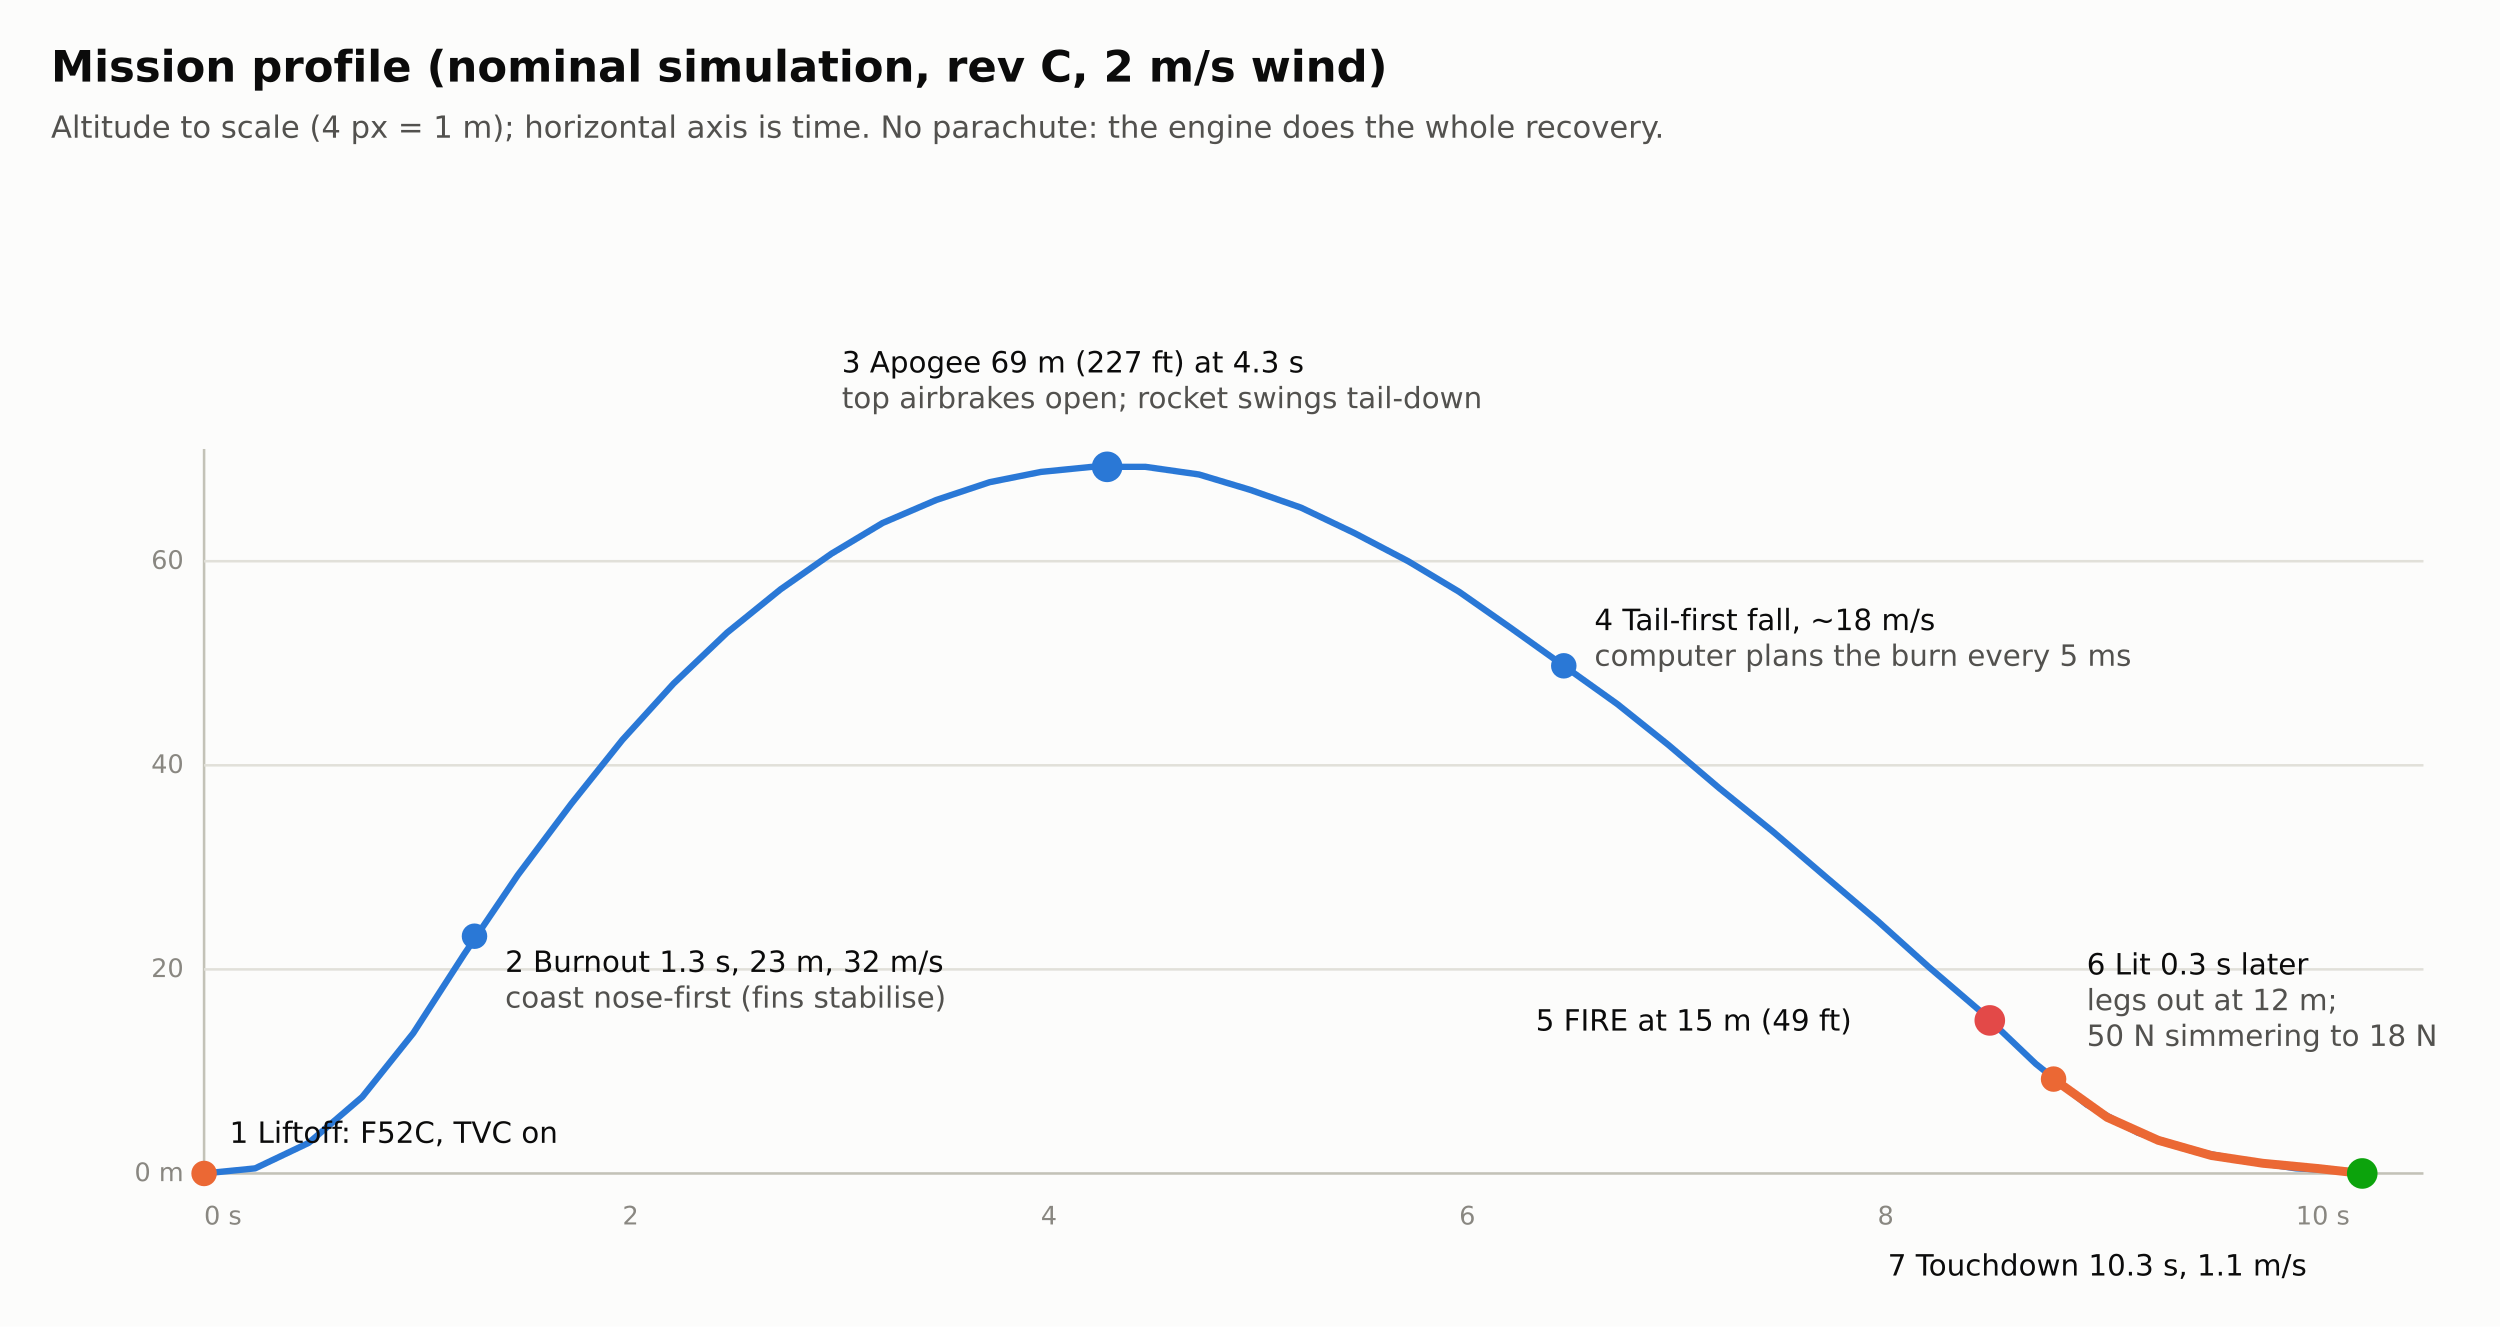
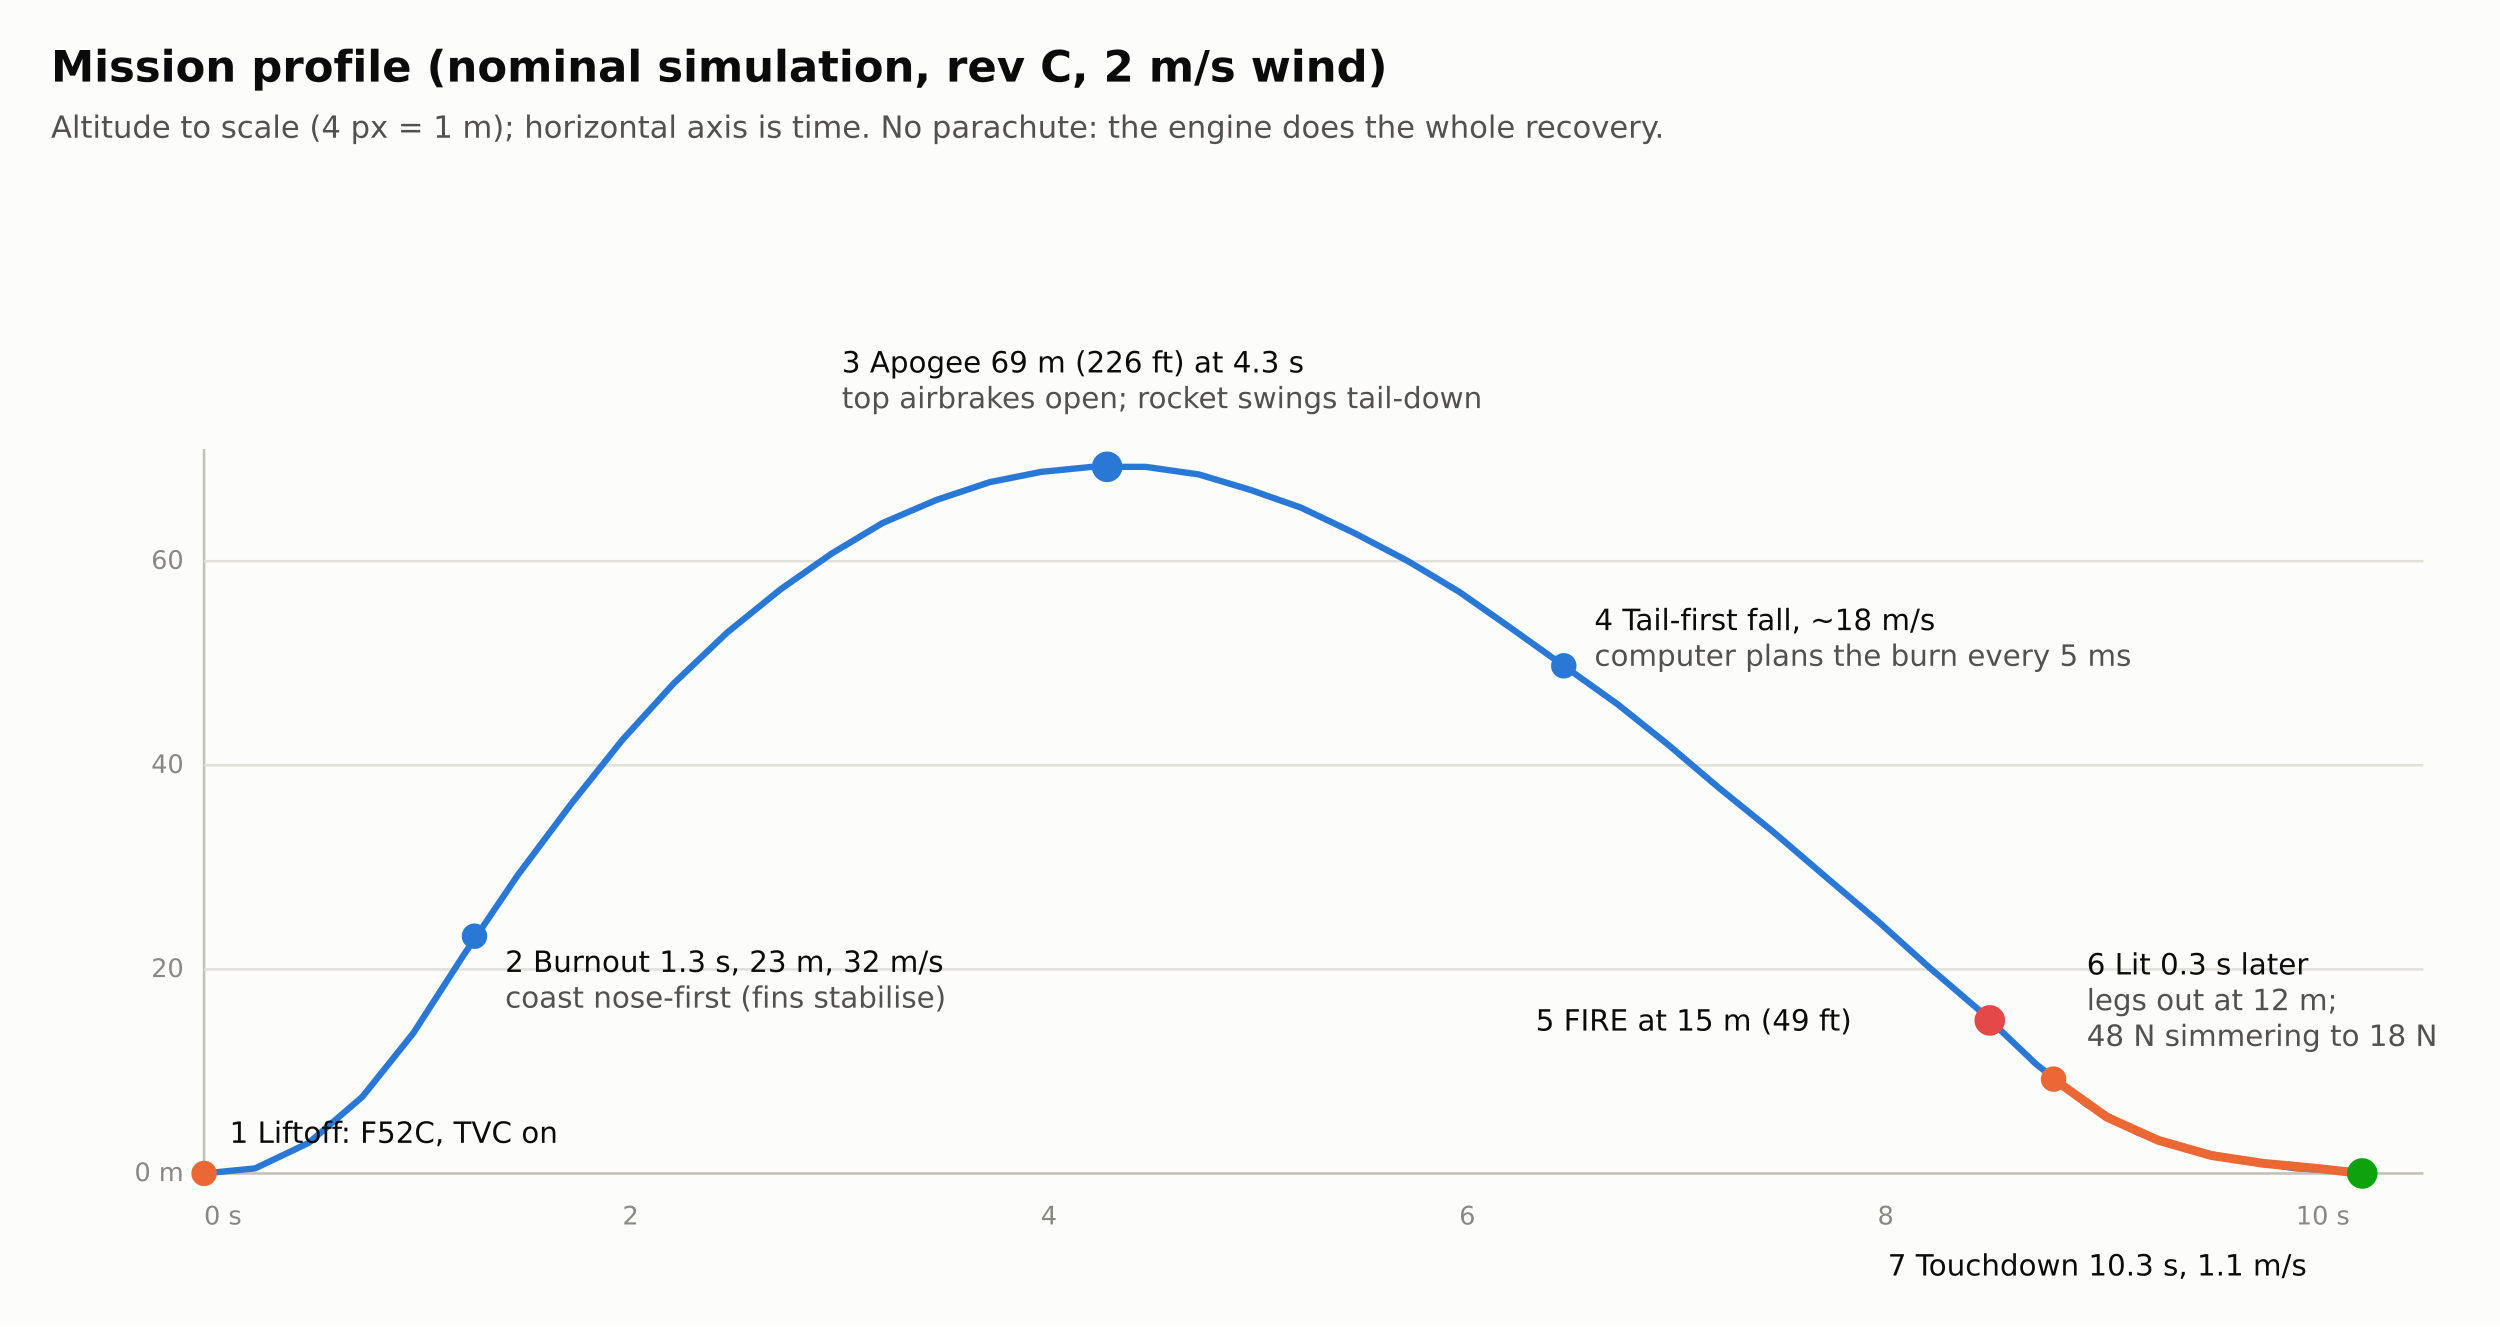
<svg xmlns="http://www.w3.org/2000/svg" viewBox="0 0 980 520" width="980" height="520" font-family="DejaVu Sans, Helvetica, Arial, sans-serif">
  <rect width="980" height="520" fill="#fcfcfb" />
  <text x="20" y="32" font-size="17" font-weight="bold" fill="#0b0b0b">Mission profile (nominal simulation, rev C, 2 m/s wind)</text>
  <text x="20" y="54" font-size="12" fill="#52514e">Altitude to scale (4 px = 1 m); horizontal axis is time. No parachute: the engine does the whole recovery.</text>
  <g stroke="#c3c2b7" stroke-width="1">
    <line x1="80" y1="460" x2="950" y2="460" />
    <line x1="80" y1="460" x2="80" y2="176" />
  </g>
  <g font-size="10" fill="#898781">
    <text x="72" y="463" text-anchor="end">0 m</text>
    <text x="72" y="383" text-anchor="end">20</text>
    <text x="72" y="303" text-anchor="end">40</text>
    <text x="72" y="223" text-anchor="end">60</text>
    <line x1="80" y1="380" x2="950" y2="380" stroke="#e1e0d9" />
    <line x1="80" y1="300" x2="950" y2="300" stroke="#e1e0d9" />
    <line x1="80" y1="220" x2="950" y2="220" stroke="#e1e0d9" />
    <text x="80" y="480">0 s</text>
    <text x="244" y="480">2</text>
    <text x="408" y="480">4</text>
    <text x="572" y="480">6</text>
    <text x="736" y="480">8</text>
    <text x="900" y="480">10 s</text>
  </g>
  <polyline points="80,460 100,458 121,448 142,430 162,405 182,374 203,343 224,315 244,290 264,268 285,248 306,231 326,217 346,205 367,196 388,189 408,185 428,183 449,183 470,186 490,192 510,199 531,209 552,220 572,232 592,246 613,261 634,276 654,292 674,309 695,326 716,344 736,361 756,379 777,397 798,417 818,433 838,444 859,451 880,455 900,458 920,459 926,460" fill="none" stroke="#2a78d6" stroke-width="2.5" stroke-linejoin="round" stroke-linecap="round" />
  <polyline points="805,423 826,438 846,447 867,453 887,456 908,458 926,460" fill="none" stroke="#eb6834" stroke-width="3.5" stroke-linejoin="round" stroke-linecap="round" />
  <g font-size="11.5" fill="#0b0b0b">
    <circle cx="80" cy="460" r="5" fill="#eb6834" />
    <text x="90" y="448">1  Liftoff: F52C, TVC on</text>
    <circle cx="186" cy="367" r="5" fill="#2a78d6" />
    <text x="198" y="381">2  Burnout 1.3 s, 23 m, 32 m/s</text>
    <text x="198" y="395" fill="#52514e">    coast nose-first (fins stabilise)</text>
    <circle cx="434" cy="183" r="6" fill="#2a78d6" />
-     <text x="330" y="146">3  Apogee 69 m (227 ft) at 4.3 s</text>
+     <text x="330" y="146">3  Apogee 69 m (226 ft) at 4.3 s</text>
    <text x="330" y="160" fill="#52514e">    top airbrakes open; rocket swings tail-down</text>
    <circle cx="613" cy="261" r="5" fill="#2a78d6" />
    <text x="625" y="247">4  Tail-first fall, ~18 m/s</text>
    <text x="625" y="261" fill="#52514e">    computer plans the burn every 5 ms</text>
    <circle cx="780" cy="400" r="6" fill="#e34948" />
    <text x="602" y="404">5  FIRE at 15 m (49 ft)</text>
    <circle cx="805" cy="423" r="5" fill="#eb6834" />
    <text x="818" y="382">6  Lit 0.3 s later</text>
    <text x="818" y="396" fill="#52514e">legs out at 12 m;</text>
-     <text x="818" y="410" fill="#52514e">50 N simmering to 18 N</text>
+     <text x="818" y="410" fill="#52514e">48 N simmering to 18 N</text>
    <circle cx="926" cy="460" r="6" fill="#0ca30c" />
    <text x="740" y="500">7  Touchdown 10.3 s, 1.1 m/s</text>
  </g>
</svg>
